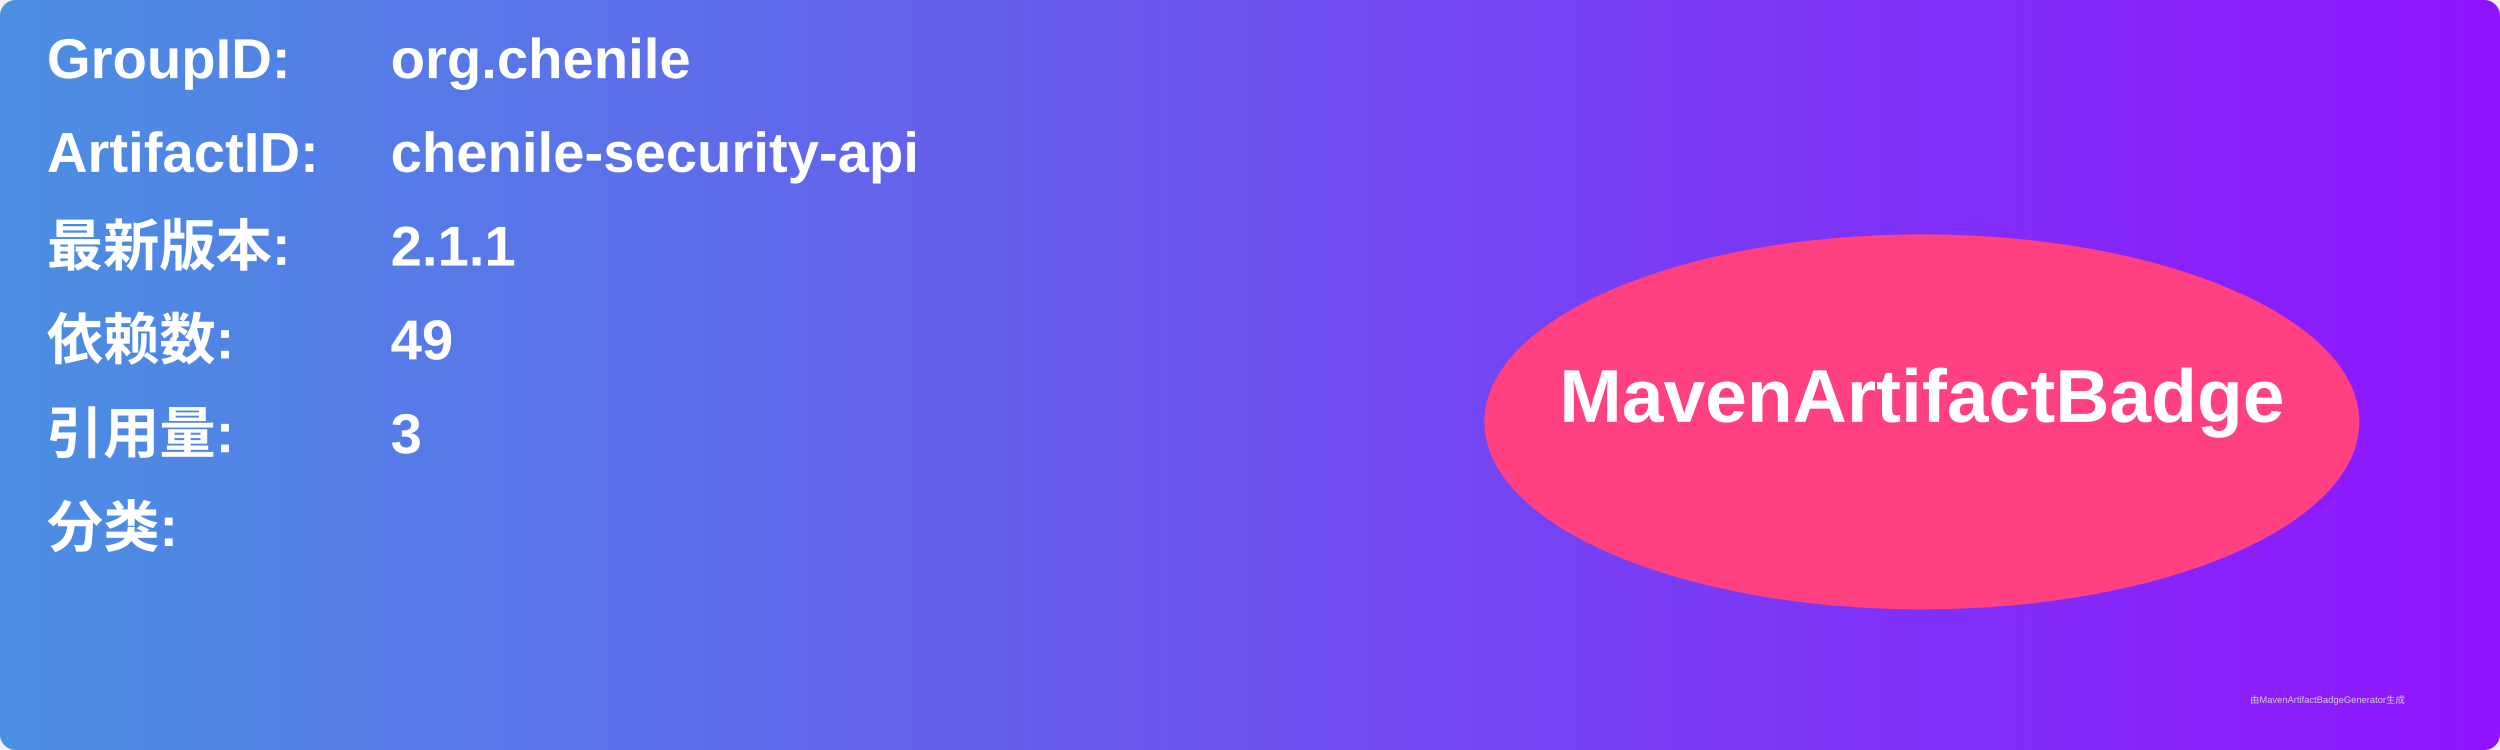
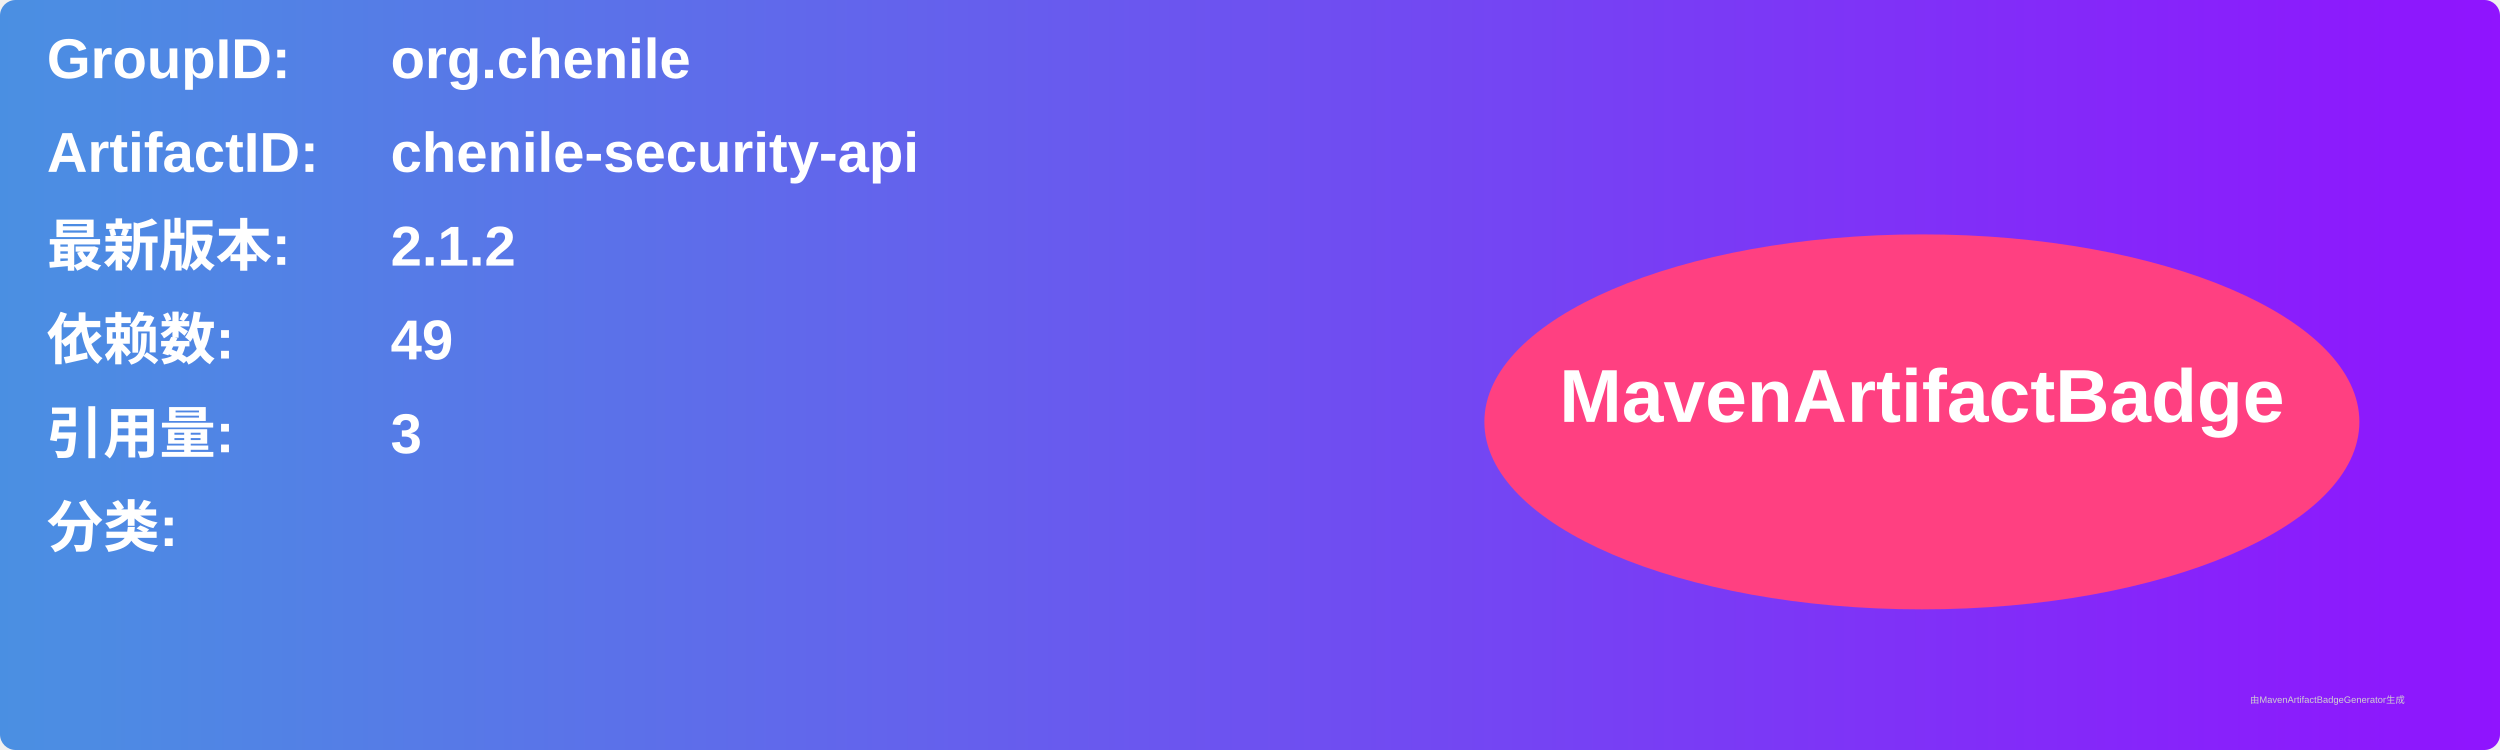
<svg xmlns="http://www.w3.org/2000/svg" width="800" height="240" viewBox="0 0 800 240">
  <linearGradient id="grad" x1="0%" y1="0%" x2="100%" y2="0%">
    <stop offset="0%" stop-color="#4a90e2" />
    <stop offset="100%" stop-color="#9013fe" />
  </linearGradient>
  <rect width="100%" height="100%" rx="5" ry="5" fill="url(#grad)" />
  <g transform="translate(15, 15)">
    <text x="0" y="10" font-family="Arial" font-size="18" fill="white" font-weight="bold" width="260">GroupID:</text>
    <text x="110" y="10" font-family="Arial" font-size="18" fill="white" font-weight="bold" width="460">org.chenile</text>
    <text x="0" y="40" font-family="Arial" font-size="18" fill="white" font-weight="bold" width="260">ArtifactID:</text>
    <text x="110" y="40" font-family="Arial" font-size="18" fill="white" font-weight="bold" width="460">chenile-security-api</text>
    <text x="0" y="70" font-family="Arial" font-size="18" fill="white" font-weight="bold">最新版本:</text>
    <text x="110" y="70" font-family="Arial" font-size="18" fill="white" font-weight="bold">
-       <tspan font-weight="bold">2.1.1</tspan>
+       <tspan font-weight="bold">2.1.2</tspan>
    </text>
    <text x="0" y="100" font-family="Arial" font-size="18" fill="white" font-weight="bold">依赖数: </text>
    <text x="110" y="100" font-family="Arial" font-size="18" fill="white">
      <tspan font-weight="bold">49</tspan>
    </text>
    <text x="0" y="130" font-family="Arial" font-size="18" fill="white" font-weight="bold">引用量: </text>
    <text x="110" y="130" font-family="Arial" font-size="18" fill="white">
      <tspan font-weight="bold">3</tspan>
    </text>
    <text x="0" y="160" font-family="Arial" font-size="18" fill="white" font-weight="bold">分类:</text>
    <text x="10" y="190" font-family="Arial" font-size="10" fill="white">
      <tspan font-weight="bold" />
    </text>
    <ellipse cx="600" cy="120" rx="140" ry="60" fill="#ff4081" />
    <text x="600" y="120" text-anchor="middle" font-family="Arial" font-size="24" fill="white" font-weight="bold">MavenArtifactBadge</text>
  </g>
  <text x="720" y="225" font-family="Arial" font-size="3" fill="#d0d0d0">由MavenArtifactBadgeGenerator生成</text>
</svg>
